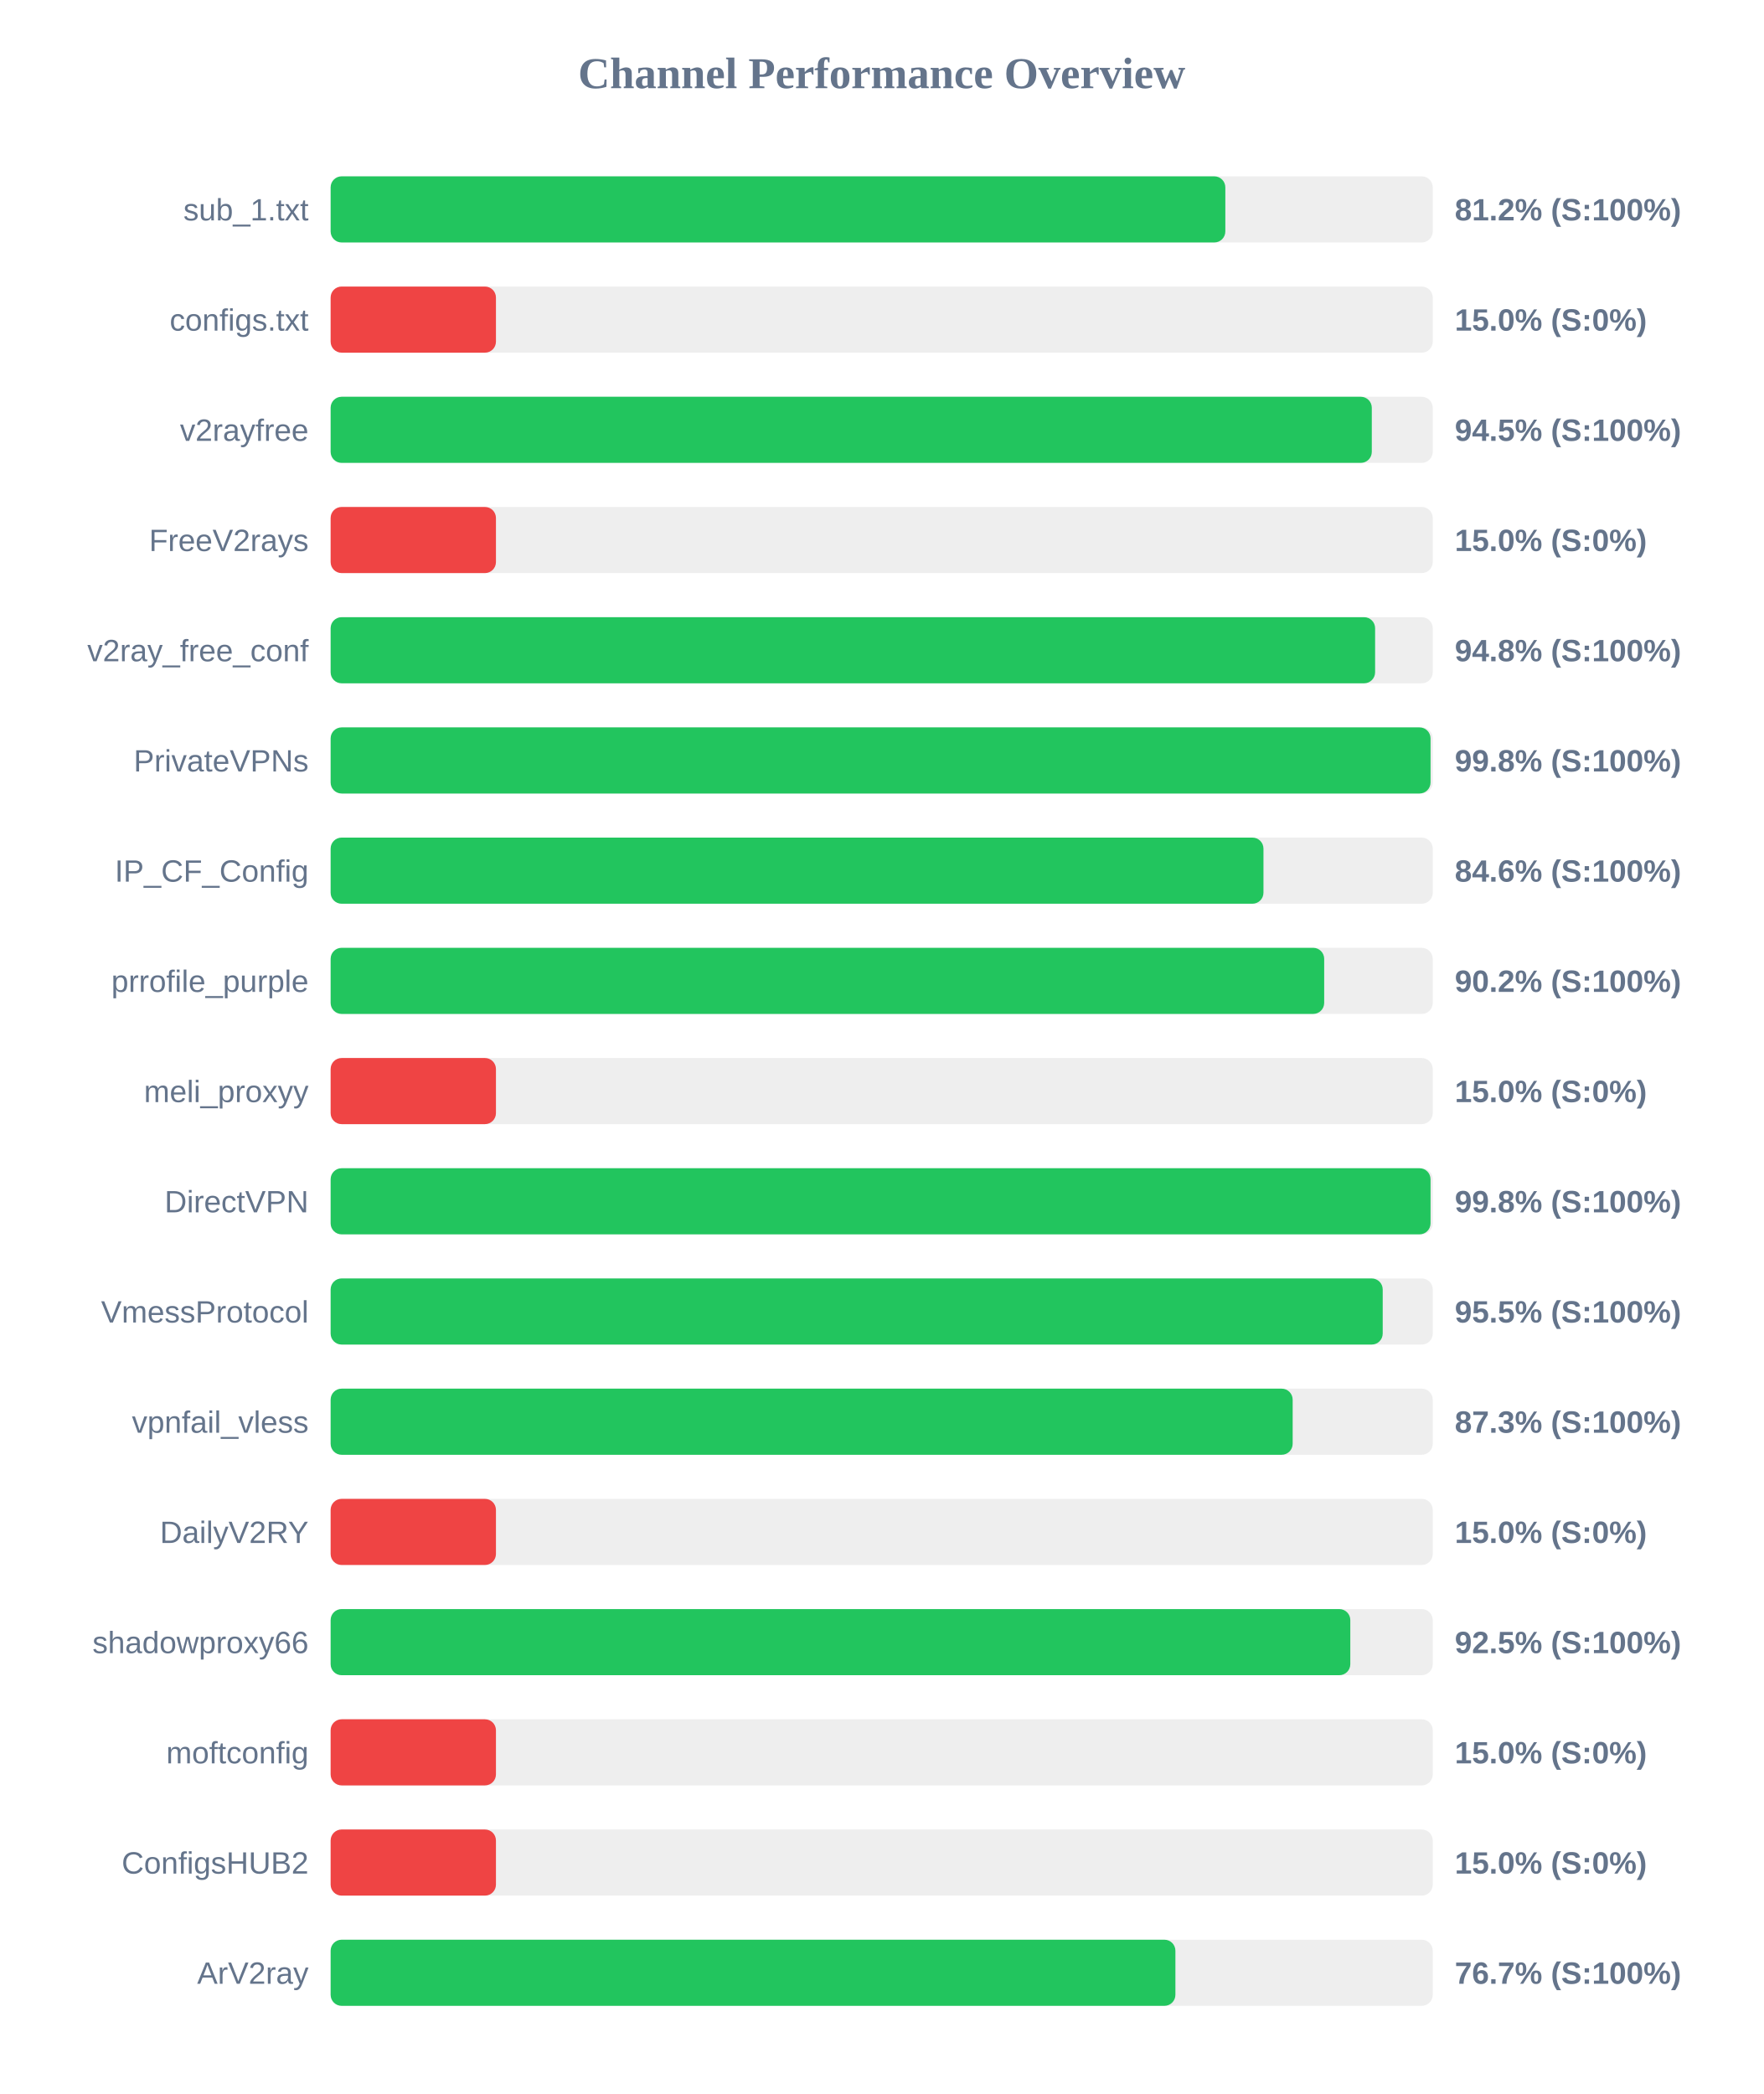
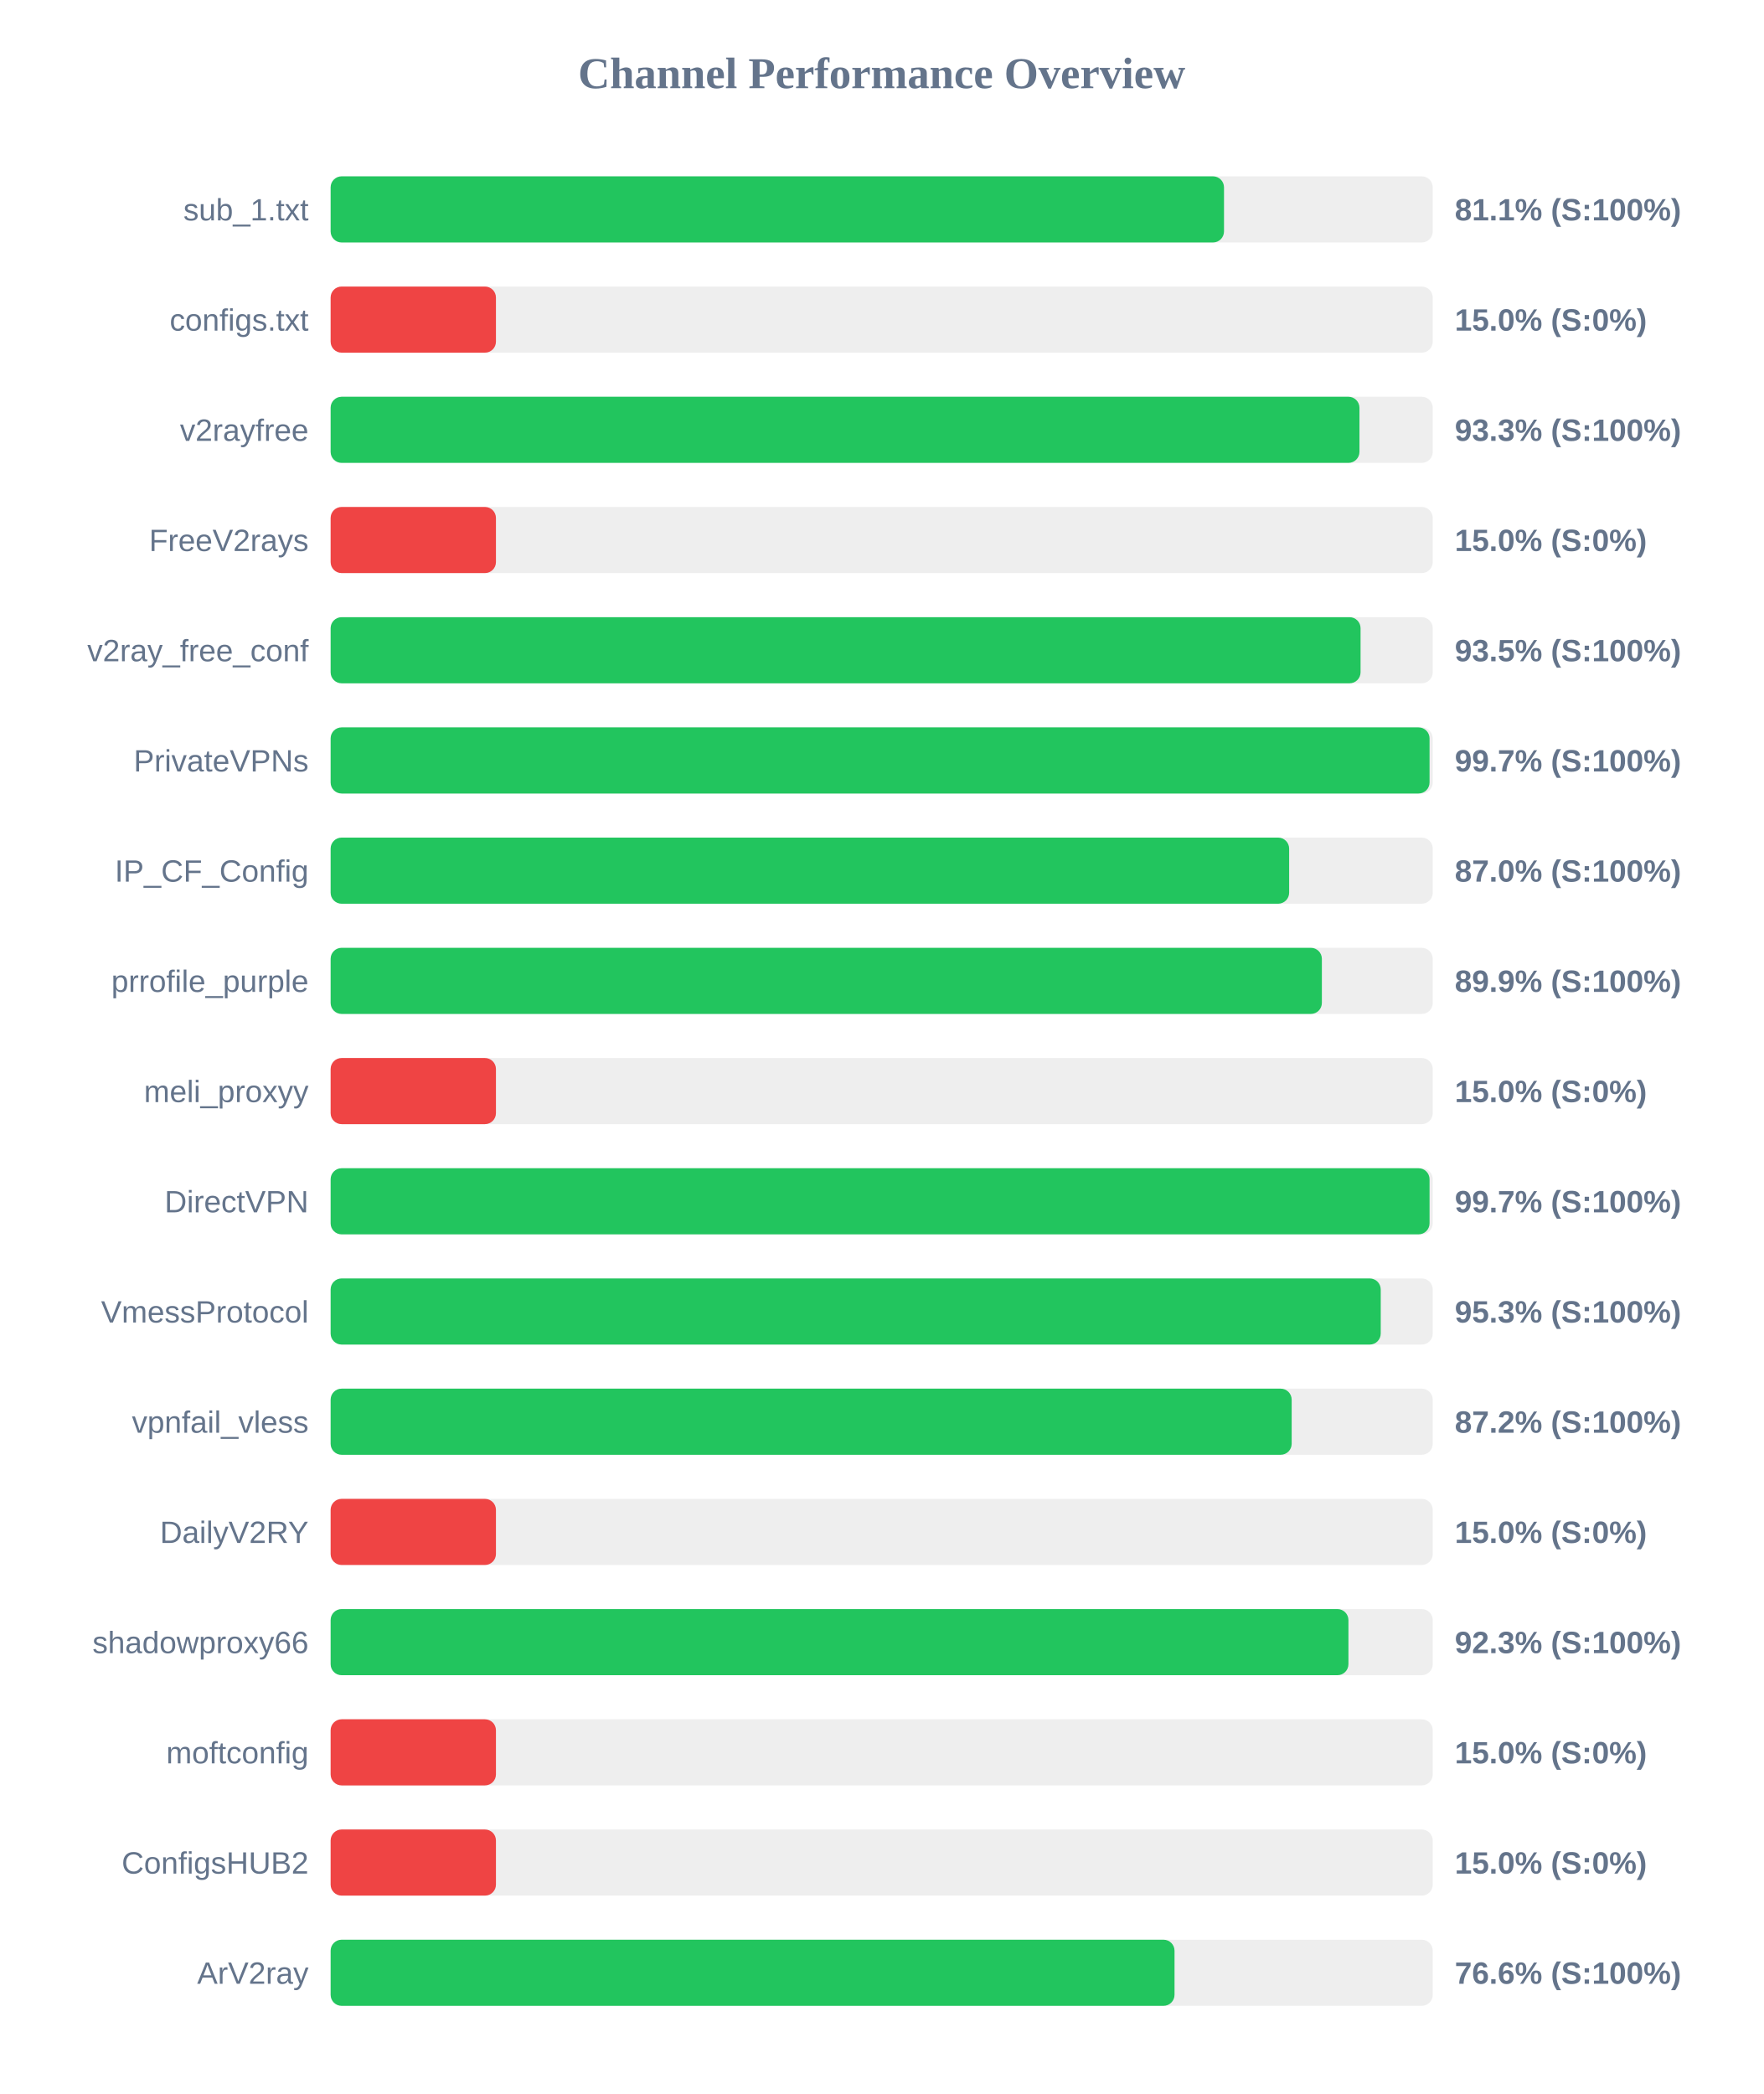
<svg xmlns="http://www.w3.org/2000/svg" width="800" height="950" version="1.1">
  <style>
        .row { font: 14px Arial; fill: #64748b; }
        .score { font: bold 14px Arial; fill: #64748b; }
    </style>
  <text x="400" y="40" text-anchor="middle" font-size="20px" font-weight="bold" fill="#64748b">Channel Performance Overview</text>
  <rect x="150" y="80" width="500" height="30" fill="#eee" rx="5" />
-   <rect x="150" y="80" width="405.9" height="30" fill="#22c55e" rx="5" />
+   <rect x="150" y="80" width="405.3" height="30" fill="#22c55e" rx="5" />
  <text x="140" y="100" text-anchor="end" class="row">sub_1.txt</text>
-   <text x="660" y="100" text-anchor="start" class="score">81.2% (S:100%)</text>
+   <text x="660" y="100" text-anchor="start" class="score">81.1% (S:100%)</text>
  <rect x="150" y="130" width="500" height="30" fill="#eee" rx="5" />
  <rect x="150" y="130" width="75.0" height="30" fill="#ef4444" rx="5" />
  <text x="140" y="150" text-anchor="end" class="row">configs.txt</text>
  <text x="660" y="150" text-anchor="start" class="score">15.0% (S:0%)</text>
  <rect x="150" y="180" width="500" height="30" fill="#eee" rx="5" />
-   <rect x="150" y="180" width="472.35" height="30" fill="#22c55e" rx="5" />
+   <rect x="150" y="180" width="466.75" height="30" fill="#22c55e" rx="5" />
  <text x="140" y="200" text-anchor="end" class="row">v2rayfree</text>
-   <text x="660" y="200" text-anchor="start" class="score">94.5% (S:100%)</text>
+   <text x="660" y="200" text-anchor="start" class="score">93.3% (S:100%)</text>
  <rect x="150" y="230" width="500" height="30" fill="#eee" rx="5" />
  <rect x="150" y="230" width="75.0" height="30" fill="#ef4444" rx="5" />
  <text x="140" y="250" text-anchor="end" class="row">FreeV2rays</text>
  <text x="660" y="250" text-anchor="start" class="score">15.0% (S:0%)</text>
  <rect x="150" y="280" width="500" height="30" fill="#eee" rx="5" />
-   <rect x="150" y="280" width="473.85" height="30" fill="#22c55e" rx="5" />
+   <rect x="150" y="280" width="467.25" height="30" fill="#22c55e" rx="5" />
  <text x="140" y="300" text-anchor="end" class="row">v2ray_free_conf</text>
-   <text x="660" y="300" text-anchor="start" class="score">94.8% (S:100%)</text>
+   <text x="660" y="300" text-anchor="start" class="score">93.5% (S:100%)</text>
  <rect x="150" y="330" width="500" height="30" fill="#eee" rx="5" />
-   <rect x="150" y="330" width="499.0" height="30" fill="#22c55e" rx="5" />
+   <rect x="150" y="330" width="498.55" height="30" fill="#22c55e" rx="5" />
  <text x="140" y="350" text-anchor="end" class="row">PrivateVPNs</text>
-   <text x="660" y="350" text-anchor="start" class="score">99.8% (S:100%)</text>
+   <text x="660" y="350" text-anchor="start" class="score">99.7% (S:100%)</text>
  <rect x="150" y="380" width="500" height="30" fill="#eee" rx="5" />
-   <rect x="150" y="380" width="423.2" height="30" fill="#22c55e" rx="5" />
+   <rect x="150" y="380" width="434.85" height="30" fill="#22c55e" rx="5" />
  <text x="140" y="400" text-anchor="end" class="row">IP_CF_Config</text>
-   <text x="660" y="400" text-anchor="start" class="score">84.6% (S:100%)</text>
+   <text x="660" y="400" text-anchor="start" class="score">87.0% (S:100%)</text>
  <rect x="150" y="430" width="500" height="30" fill="#eee" rx="5" />
-   <rect x="150" y="430" width="450.75" height="30" fill="#22c55e" rx="5" />
+   <rect x="150" y="430" width="449.7" height="30" fill="#22c55e" rx="5" />
  <text x="140" y="450" text-anchor="end" class="row">prrofile_purple</text>
-   <text x="660" y="450" text-anchor="start" class="score">90.2% (S:100%)</text>
+   <text x="660" y="450" text-anchor="start" class="score">89.9% (S:100%)</text>
  <rect x="150" y="480" width="500" height="30" fill="#eee" rx="5" />
  <rect x="150" y="480" width="75.0" height="30" fill="#ef4444" rx="5" />
  <text x="140" y="500" text-anchor="end" class="row">meli_proxyy</text>
  <text x="660" y="500" text-anchor="start" class="score">15.0% (S:0%)</text>
  <rect x="150" y="530" width="500" height="30" fill="#eee" rx="5" />
-   <rect x="150" y="530" width="499.0" height="30" fill="#22c55e" rx="5" />
+   <rect x="150" y="530" width="498.55" height="30" fill="#22c55e" rx="5" />
  <text x="140" y="550" text-anchor="end" class="row">DirectVPN</text>
-   <text x="660" y="550" text-anchor="start" class="score">99.8% (S:100%)</text>
+   <text x="660" y="550" text-anchor="start" class="score">99.7% (S:100%)</text>
  <rect x="150" y="580" width="500" height="30" fill="#eee" rx="5" />
-   <rect x="150" y="580" width="477.3" height="30" fill="#22c55e" rx="5" />
+   <rect x="150" y="580" width="476.4" height="30" fill="#22c55e" rx="5" />
  <text x="140" y="600" text-anchor="end" class="row">VmessProtocol</text>
-   <text x="660" y="600" text-anchor="start" class="score">95.5% (S:100%)</text>
+   <text x="660" y="600" text-anchor="start" class="score">95.3% (S:100%)</text>
  <rect x="150" y="630" width="500" height="30" fill="#eee" rx="5" />
-   <rect x="150" y="630" width="436.45" height="30" fill="#22c55e" rx="5" />
+   <rect x="150" y="630" width="436.0" height="30" fill="#22c55e" rx="5" />
  <text x="140" y="650" text-anchor="end" class="row">vpnfail_vless</text>
-   <text x="660" y="650" text-anchor="start" class="score">87.3% (S:100%)</text>
+   <text x="660" y="650" text-anchor="start" class="score">87.2% (S:100%)</text>
  <rect x="150" y="680" width="500" height="30" fill="#eee" rx="5" />
  <rect x="150" y="680" width="75.0" height="30" fill="#ef4444" rx="5" />
  <text x="140" y="700" text-anchor="end" class="row">DailyV2RY</text>
  <text x="660" y="700" text-anchor="start" class="score">15.0% (S:0%)</text>
  <rect x="150" y="730" width="500" height="30" fill="#eee" rx="5" />
-   <rect x="150" y="730" width="462.6" height="30" fill="#22c55e" rx="5" />
+   <rect x="150" y="730" width="461.75" height="30" fill="#22c55e" rx="5" />
  <text x="140" y="750" text-anchor="end" class="row">shadowproxy66</text>
-   <text x="660" y="750" text-anchor="start" class="score">92.5% (S:100%)</text>
+   <text x="660" y="750" text-anchor="start" class="score">92.3% (S:100%)</text>
  <rect x="150" y="780" width="500" height="30" fill="#eee" rx="5" />
  <rect x="150" y="780" width="75.0" height="30" fill="#ef4444" rx="5" />
  <text x="140" y="800" text-anchor="end" class="row">moftconfig</text>
  <text x="660" y="800" text-anchor="start" class="score">15.0% (S:0%)</text>
  <rect x="150" y="830" width="500" height="30" fill="#eee" rx="5" />
  <rect x="150" y="830" width="75.0" height="30" fill="#ef4444" rx="5" />
  <text x="140" y="850" text-anchor="end" class="row">ConfigsHUB2</text>
  <text x="660" y="850" text-anchor="start" class="score">15.0% (S:0%)</text>
  <rect x="150" y="880" width="500" height="30" fill="#eee" rx="5" />
-   <rect x="150" y="880" width="383.25" height="30" fill="#22c55e" rx="5" />
+   <rect x="150" y="880" width="382.85" height="30" fill="#22c55e" rx="5" />
  <text x="140" y="900" text-anchor="end" class="row">ArV2ray</text>
-   <text x="660" y="900" text-anchor="start" class="score">76.7% (S:100%)</text>
+   <text x="660" y="900" text-anchor="start" class="score">76.6% (S:100%)</text>
</svg>
